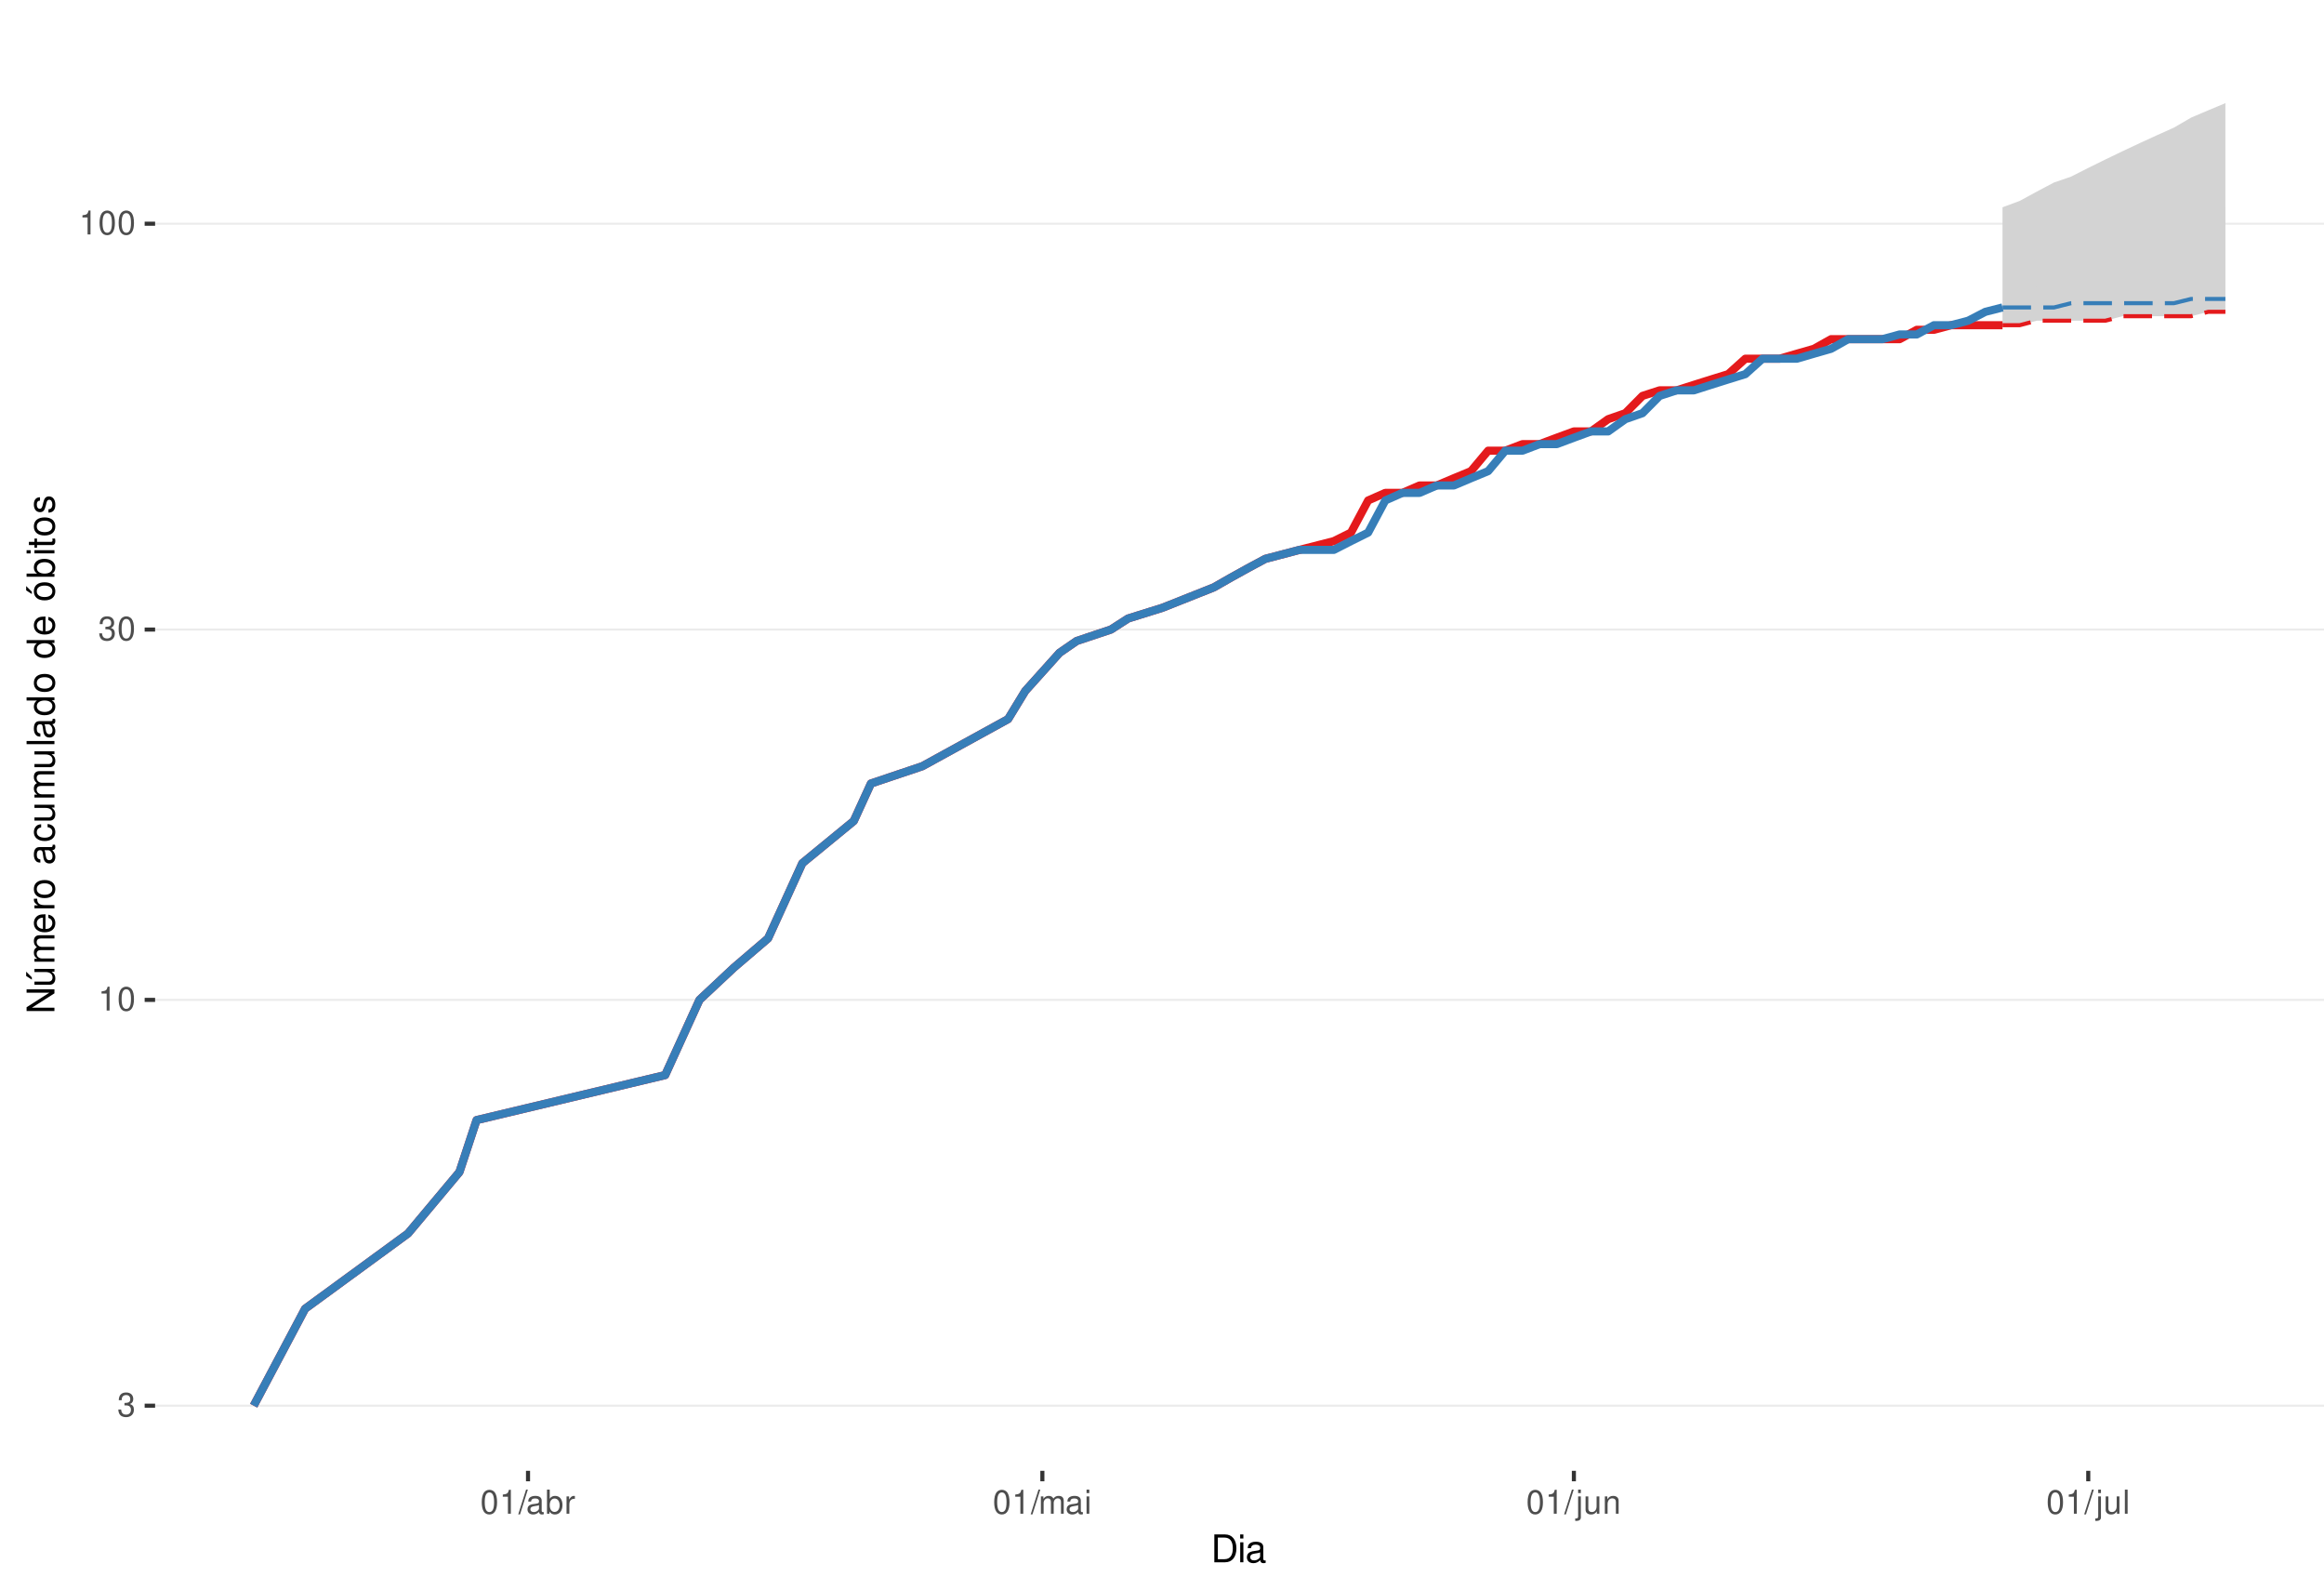
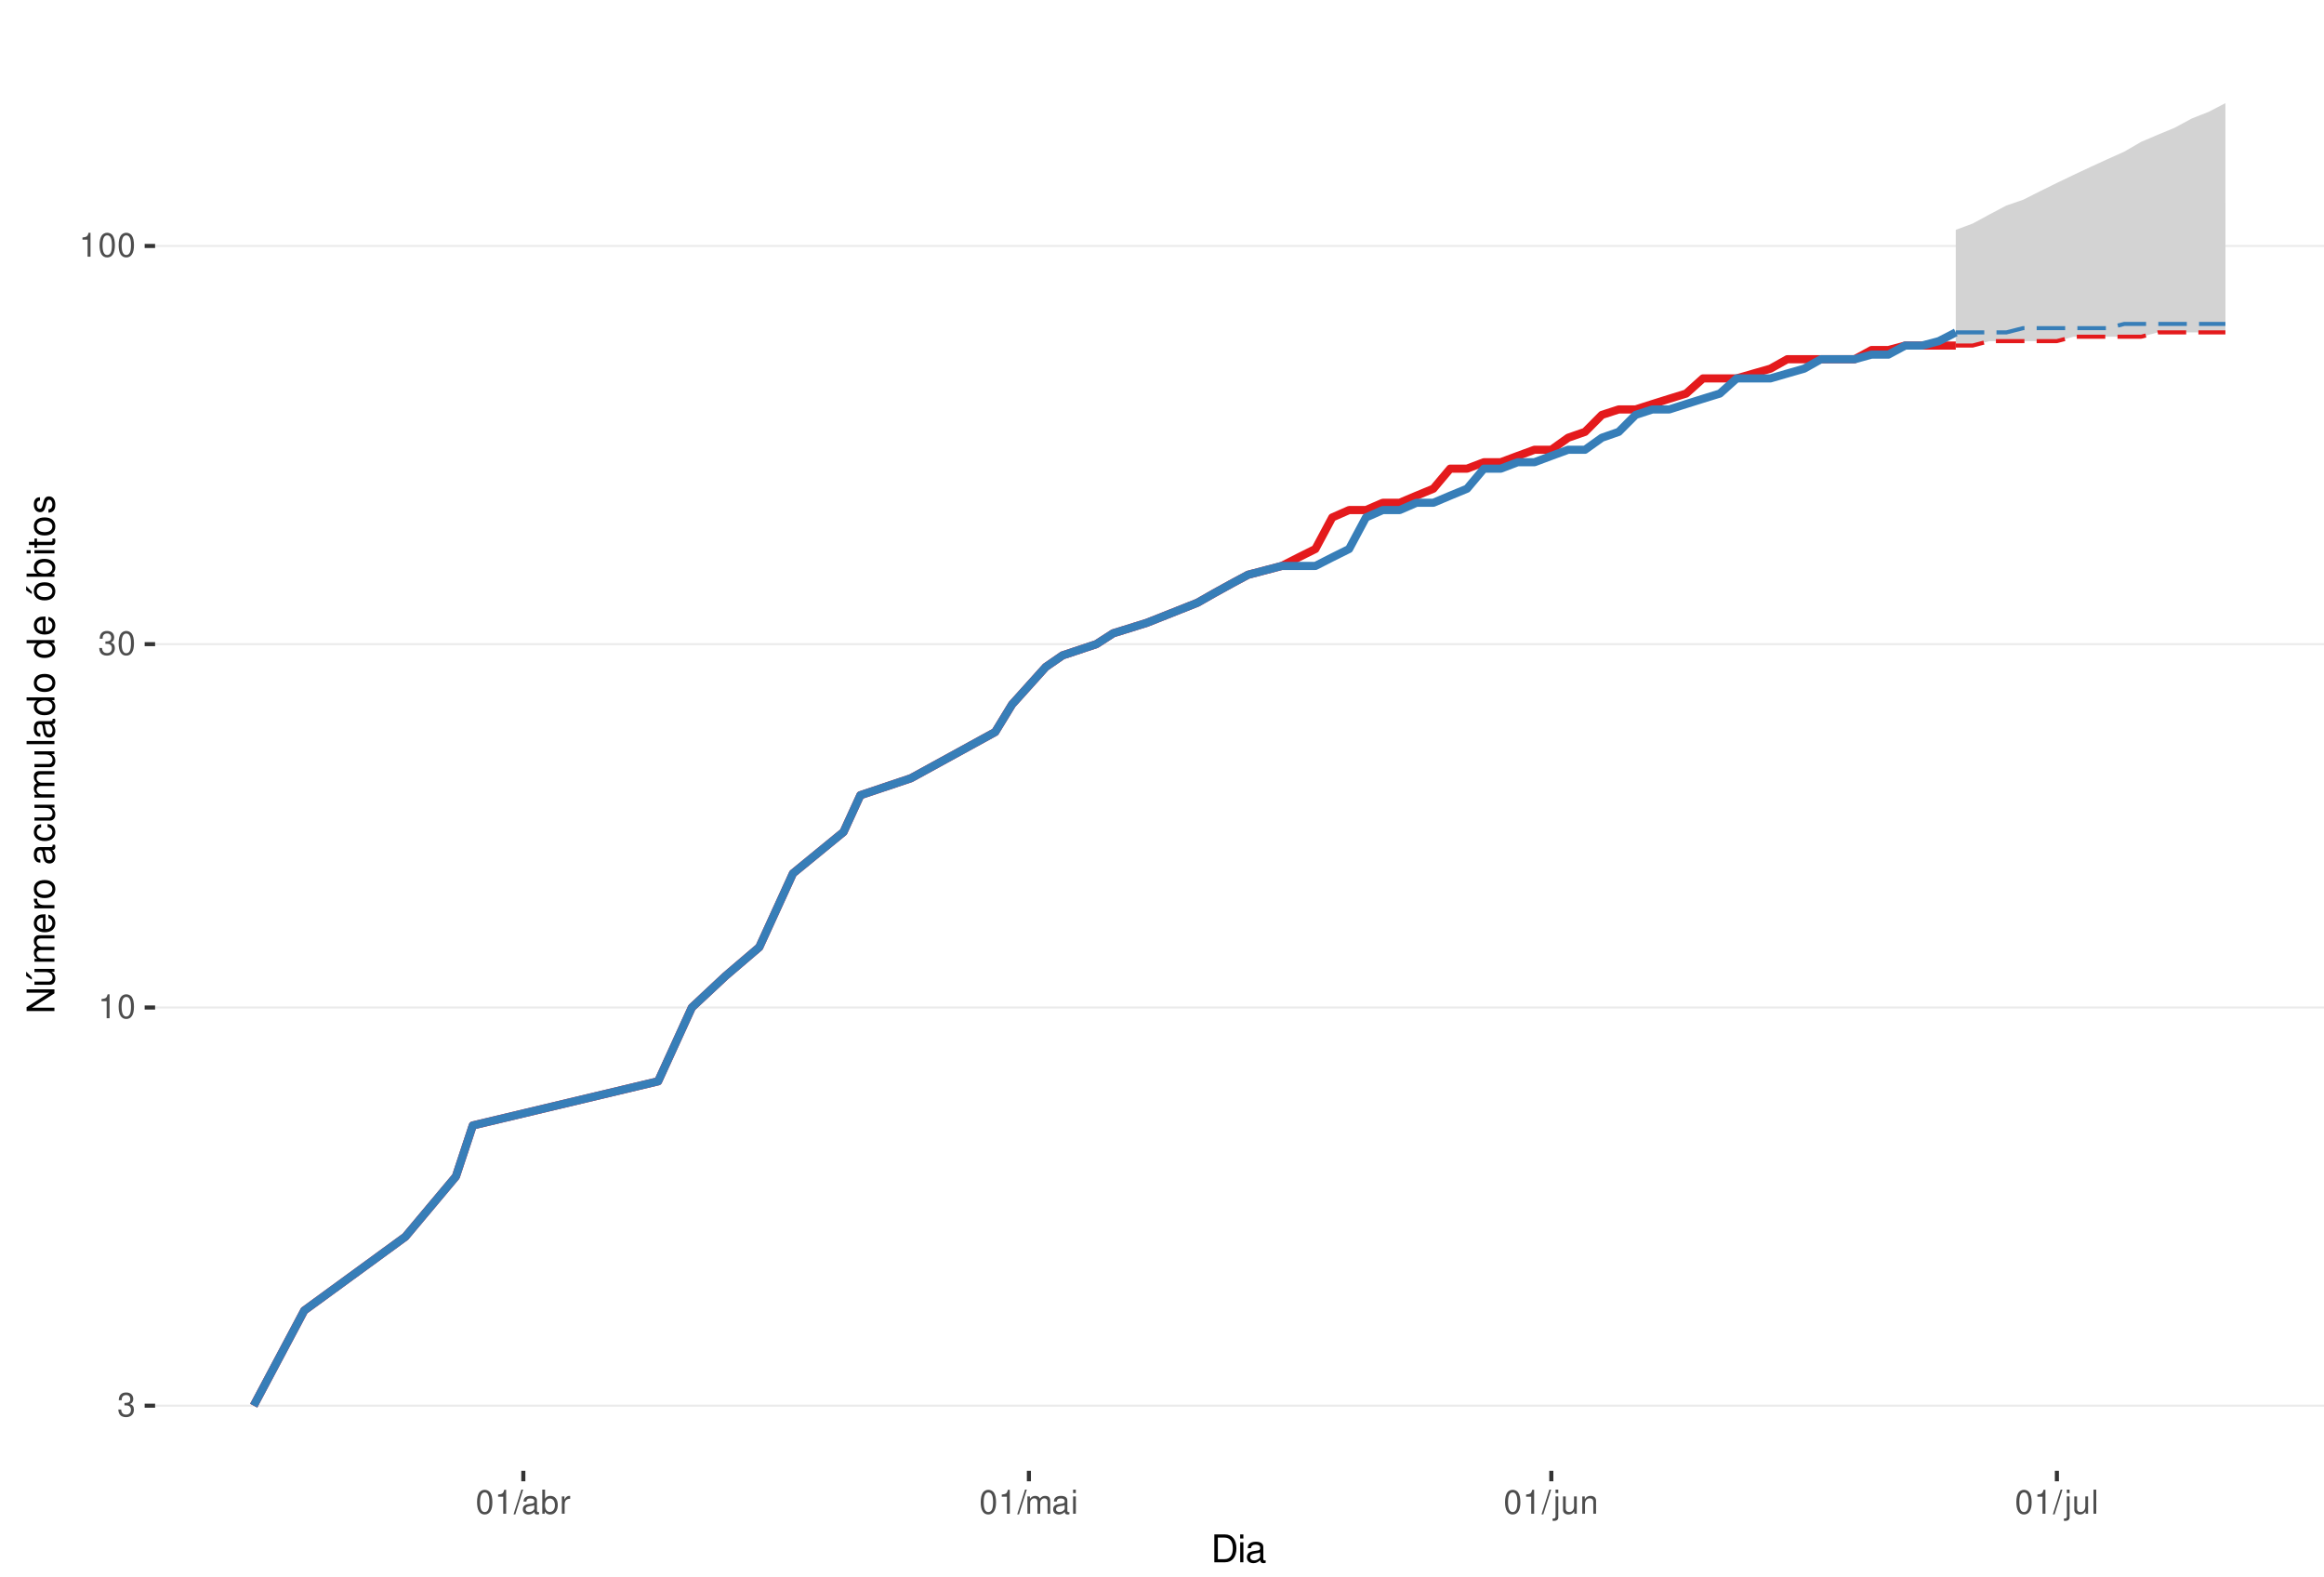
<svg xmlns="http://www.w3.org/2000/svg" xmlns:xlink="http://www.w3.org/1999/xlink" width="609pt" height="413pt" viewBox="0 0 609 413" version="1.1">
  <defs>
    <g>
      <symbol overflow="visible" id="glyph0-0">
        <path style="stroke:none;" d="" />
      </symbol>
      <symbol overflow="visible" id="glyph0-1">
        <path style="stroke:none;" d="M 1.906 -2.875 L 2.328 -2.875 C 3.156 -2.875 3.594 -2.5 3.594 -1.734 C 3.594 -0.953 3.125 -0.469 2.344 -0.469 C 1.5 -0.469 1.094 -0.906 1.031 -1.812 L 0.281 -1.812 C 0.312 -1.312 0.391 -0.984 0.547 -0.703 C 0.859 -0.109 1.469 0.203 2.297 0.203 C 3.562 0.203 4.375 -0.562 4.375 -1.75 C 4.375 -2.547 4.078 -2.984 3.344 -3.234 C 3.906 -3.469 4.203 -3.906 4.203 -4.531 C 4.203 -5.609 3.5 -6.266 2.328 -6.266 C 1.094 -6.266 0.438 -5.562 0.406 -4.234 L 1.172 -4.234 C 1.172 -4.625 1.219 -4.844 1.312 -5.031 C 1.484 -5.391 1.859 -5.594 2.344 -5.594 C 3.016 -5.594 3.422 -5.188 3.422 -4.516 C 3.422 -4.062 3.266 -3.797 2.922 -3.656 C 2.719 -3.562 2.438 -3.531 1.906 -3.516 Z M 1.906 -2.875 " />
      </symbol>
      <symbol overflow="visible" id="glyph0-2">
        <path style="stroke:none;" d="M 2.234 -4.453 L 2.234 0 L 3 0 L 3 -6.266 L 2.5 -6.266 C 2.234 -5.297 2.062 -5.172 0.891 -5.016 L 0.891 -4.453 Z M 2.234 -4.453 " />
      </symbol>
      <symbol overflow="visible" id="glyph0-3">
        <path style="stroke:none;" d="M 2.375 -6.266 C 1.812 -6.266 1.297 -6 0.969 -5.578 C 0.578 -5.016 0.375 -4.188 0.375 -3.031 C 0.375 -0.922 1.062 0.203 2.375 0.203 C 3.672 0.203 4.391 -0.922 4.391 -2.984 C 4.391 -4.188 4.203 -5 3.797 -5.578 C 3.469 -6 2.953 -6.266 2.375 -6.266 Z M 2.375 -5.578 C 3.203 -5.578 3.609 -4.75 3.609 -3.047 C 3.609 -1.266 3.219 -0.438 2.359 -0.438 C 1.562 -0.438 1.156 -1.297 1.156 -3.016 C 1.156 -4.75 1.562 -5.578 2.375 -5.578 Z M 2.375 -5.578 " />
      </symbol>
      <symbol overflow="visible" id="glyph0-4">
        <path style="stroke:none;" d="M 1.984 -6.312 L -0.062 0.172 L 0.406 0.172 L 2.453 -6.312 Z M 1.984 -6.312 " />
      </symbol>
      <symbol overflow="visible" id="glyph0-5">
        <path style="stroke:none;" d="M 4.625 -0.422 C 4.547 -0.406 4.516 -0.406 4.469 -0.406 C 4.219 -0.406 4.078 -0.531 4.078 -0.766 L 4.078 -3.422 C 4.078 -4.234 3.5 -4.672 2.375 -4.672 C 1.719 -4.672 1.188 -4.469 0.875 -4.141 C 0.672 -3.906 0.578 -3.641 0.562 -3.188 L 1.297 -3.188 C 1.344 -3.75 1.672 -4 2.359 -4 C 3.016 -4 3.375 -3.75 3.375 -3.328 L 3.375 -3.141 C 3.359 -2.828 3.203 -2.703 2.609 -2.625 C 1.594 -2.5 1.438 -2.469 1.156 -2.359 C 0.625 -2.125 0.359 -1.734 0.359 -1.141 C 0.359 -0.312 0.938 0.203 1.859 0.203 C 2.422 0.203 2.875 0 3.391 -0.469 C 3.438 0 3.672 0.203 4.141 0.203 C 4.297 0.203 4.391 0.188 4.625 0.125 Z M 3.375 -1.422 C 3.375 -1.188 3.297 -1.031 3.078 -0.844 C 2.781 -0.578 2.438 -0.438 2.016 -0.438 C 1.453 -0.438 1.109 -0.703 1.109 -1.156 C 1.109 -1.641 1.422 -1.875 2.203 -1.984 C 2.984 -2.094 3.125 -2.125 3.375 -2.234 Z M 3.375 -1.422 " />
      </symbol>
      <symbol overflow="visible" id="glyph0-6">
        <path style="stroke:none;" d="M 0.469 -6.312 L 0.469 0 L 1.109 0 L 1.109 -0.578 C 1.469 -0.047 1.922 0.203 2.547 0.203 C 3.75 0.203 4.531 -0.781 4.531 -2.281 C 4.531 -3.75 3.797 -4.672 2.594 -4.672 C 1.969 -4.672 1.531 -4.438 1.188 -3.922 L 1.188 -6.312 Z M 2.453 -3.984 C 3.25 -3.984 3.781 -3.297 3.781 -2.203 C 3.781 -1.172 3.234 -0.469 2.453 -0.469 C 1.672 -0.469 1.188 -1.172 1.188 -2.234 C 1.188 -3.297 1.672 -3.984 2.453 -3.984 Z M 2.453 -3.984 " />
      </symbol>
      <symbol overflow="visible" id="glyph0-7">
        <path style="stroke:none;" d="M 0.594 -4.531 L 0.594 0 L 1.328 0 L 1.328 -2.359 C 1.328 -3.438 1.781 -3.938 2.781 -3.906 L 2.781 -4.641 C 2.656 -4.656 2.594 -4.672 2.5 -4.672 C 2.031 -4.672 1.672 -4.391 1.266 -3.719 L 1.266 -4.531 Z M 0.594 -4.531 " />
      </symbol>
      <symbol overflow="visible" id="glyph0-8">
        <path style="stroke:none;" d="M 0.609 -4.531 L 0.609 0 L 1.328 0 L 1.328 -2.844 C 1.328 -3.5 1.812 -4.031 2.391 -4.031 C 2.938 -4.031 3.234 -3.703 3.234 -3.125 L 3.234 0 L 3.969 0 L 3.969 -2.844 C 3.969 -3.5 4.438 -4.031 5.031 -4.031 C 5.562 -4.031 5.875 -3.703 5.875 -3.125 L 5.875 0 L 6.594 0 L 6.594 -3.406 C 6.594 -4.219 6.125 -4.672 5.281 -4.672 C 4.672 -4.672 4.312 -4.484 3.891 -3.969 C 3.625 -4.453 3.25 -4.672 2.672 -4.672 C 2.062 -4.672 1.656 -4.438 1.266 -3.891 L 1.266 -4.531 Z M 0.609 -4.531 " />
      </symbol>
      <symbol overflow="visible" id="glyph0-9">
        <path style="stroke:none;" d="M 1.297 -4.531 L 0.578 -4.531 L 0.578 0 L 1.297 0 Z M 1.297 -6.312 L 0.578 -6.312 L 0.578 -5.406 L 1.297 -5.406 Z M 1.297 -6.312 " />
      </symbol>
      <symbol overflow="visible" id="glyph0-10">
        <path style="stroke:none;" d="M 0.609 -4.531 L 0.609 0.656 C 0.609 1.109 0.469 1.25 0.016 1.25 C -0.031 1.25 -0.062 1.25 -0.156 1.25 L -0.156 1.859 C -0.062 1.875 -0.031 1.891 0.094 1.891 C 0.906 1.891 1.328 1.562 1.328 0.938 L 1.328 -4.531 Z M 1.328 -6.312 L 0.609 -6.312 L 0.609 -5.406 L 1.328 -5.406 Z M 1.328 -6.312 " />
      </symbol>
      <symbol overflow="visible" id="glyph0-11">
        <path style="stroke:none;" d="M 4.172 0 L 4.172 -4.531 L 3.453 -4.531 L 3.453 -1.969 C 3.453 -1.031 2.969 -0.438 2.219 -0.438 C 1.641 -0.438 1.281 -0.781 1.281 -1.328 L 1.281 -4.531 L 0.562 -4.531 L 0.562 -1.031 C 0.562 -0.281 1.125 0.203 2.016 0.203 C 2.672 0.203 3.094 -0.031 3.516 -0.625 L 3.516 0 Z M 4.172 0 " />
      </symbol>
      <symbol overflow="visible" id="glyph0-12">
        <path style="stroke:none;" d="M 0.609 -4.531 L 0.609 0 L 1.328 0 L 1.328 -2.5 C 1.328 -3.422 1.812 -4.031 2.562 -4.031 C 3.141 -4.031 3.5 -3.688 3.5 -3.141 L 3.5 0 L 4.219 0 L 4.219 -3.422 C 4.219 -4.188 3.656 -4.672 2.781 -4.672 C 2.109 -4.672 1.672 -4.406 1.266 -3.781 L 1.266 -4.531 Z M 0.609 -4.531 " />
      </symbol>
      <symbol overflow="visible" id="glyph0-13">
        <path style="stroke:none;" d="M 1.312 -6.312 L 0.594 -6.312 L 0.594 0 L 1.312 0 Z M 1.312 -6.312 " />
      </symbol>
      <symbol overflow="visible" id="glyph1-0">
        <path style="stroke:none;" d="" />
      </symbol>
      <symbol overflow="visible" id="glyph1-1">
        <path style="stroke:none;" d="M 0.891 0 L 3.703 0 C 5.547 0 6.672 -1.375 6.672 -3.656 C 6.672 -5.906 5.547 -7.297 3.703 -7.297 L 0.891 -7.297 Z M 1.812 -0.812 L 1.812 -6.469 L 3.547 -6.469 C 4.984 -6.469 5.734 -5.5 5.734 -3.641 C 5.734 -1.797 4.984 -0.812 3.547 -0.812 Z M 1.812 -0.812 " />
      </symbol>
      <symbol overflow="visible" id="glyph1-2">
        <path style="stroke:none;" d="M 1.5 -5.234 L 0.672 -5.234 L 0.672 0 L 1.5 0 Z M 1.5 -7.297 L 0.656 -7.297 L 0.656 -6.234 L 1.5 -6.234 Z M 1.5 -7.297 " />
      </symbol>
      <symbol overflow="visible" id="glyph1-3">
        <path style="stroke:none;" d="M 5.344 -0.484 C 5.266 -0.469 5.219 -0.469 5.172 -0.469 C 4.875 -0.469 4.719 -0.625 4.719 -0.875 L 4.719 -3.953 C 4.719 -4.891 4.047 -5.391 2.75 -5.391 C 1.984 -5.391 1.375 -5.172 1.016 -4.781 C 0.766 -4.516 0.672 -4.203 0.656 -3.688 L 1.484 -3.688 C 1.562 -4.328 1.938 -4.625 2.719 -4.625 C 3.484 -4.625 3.891 -4.344 3.891 -3.844 L 3.891 -3.625 C 3.875 -3.266 3.703 -3.125 3.016 -3.047 C 1.844 -2.891 1.656 -2.844 1.344 -2.719 C 0.734 -2.453 0.422 -2 0.422 -1.312 C 0.422 -0.375 1.078 0.234 2.141 0.234 C 2.797 0.234 3.328 0 3.922 -0.547 C 3.984 0 4.234 0.234 4.781 0.234 C 4.953 0.234 5.062 0.203 5.344 0.141 Z M 3.891 -1.656 C 3.891 -1.375 3.812 -1.203 3.562 -0.969 C 3.219 -0.656 2.812 -0.5 2.312 -0.5 C 1.672 -0.5 1.297 -0.812 1.297 -1.344 C 1.297 -1.891 1.656 -2.172 2.547 -2.297 C 3.438 -2.422 3.609 -2.453 3.891 -2.594 Z M 3.891 -1.656 " />
      </symbol>
      <symbol overflow="visible" id="glyph2-0">
        <path style="stroke:none;" d="" />
      </symbol>
      <symbol overflow="visible" id="glyph2-1">
        <path style="stroke:none;" d="M -7.297 -6.453 L -7.297 -5.578 L -1.328 -5.578 L -7.297 -1.766 L -7.297 -0.766 L 0 -0.766 L 0 -1.641 L -5.906 -1.641 L 0 -5.406 L 0 -6.453 Z M -7.297 -6.453 " />
      </symbol>
      <symbol overflow="visible" id="glyph2-2">
        <path style="stroke:none;" d="M 0 -4.812 L -5.234 -4.812 L -5.234 -3.984 L -2.266 -3.984 C -1.203 -3.984 -0.5 -3.438 -0.5 -2.562 C -0.5 -1.906 -0.906 -1.484 -1.531 -1.484 L -5.234 -1.484 L -5.234 -0.656 L -1.203 -0.656 C -0.328 -0.656 0.234 -1.297 0.234 -2.312 C 0.234 -3.094 -0.047 -3.578 -0.734 -4.062 L 0 -4.062 Z M -7.406 -2.953 L -5.922 -2 L -5.922 -2.594 L -7.406 -4.094 Z M -7.406 -2.953 " />
      </symbol>
      <symbol overflow="visible" id="glyph2-3">
        <path style="stroke:none;" d="M -5.234 -0.703 L 0 -0.703 L 0 -1.547 L -3.297 -1.547 C -4.047 -1.547 -4.656 -2.094 -4.656 -2.766 C -4.656 -3.391 -4.281 -3.734 -3.609 -3.734 L 0 -3.734 L 0 -4.578 L -3.297 -4.578 C -4.047 -4.578 -4.656 -5.125 -4.656 -5.812 C -4.656 -6.422 -4.266 -6.781 -3.609 -6.781 L 0 -6.781 L 0 -7.625 L -3.938 -7.625 C -4.875 -7.625 -5.391 -7.078 -5.391 -6.094 C -5.391 -5.406 -5.188 -4.984 -4.594 -4.484 C -5.156 -4.188 -5.391 -3.766 -5.391 -3.078 C -5.391 -2.375 -5.125 -1.906 -4.5 -1.469 L -5.234 -1.469 Z M -5.234 -0.703 " />
      </symbol>
      <symbol overflow="visible" id="glyph2-4">
        <path style="stroke:none;" d="M -2.344 -5.125 C -3.141 -5.125 -3.625 -5.062 -4.016 -4.922 C -4.875 -4.578 -5.391 -3.781 -5.391 -2.797 C -5.391 -1.344 -4.281 -0.406 -2.547 -0.406 C -0.812 -0.406 0.234 -1.297 0.234 -2.781 C 0.234 -3.984 -0.453 -4.812 -1.594 -5.016 L -1.594 -4.188 C -0.906 -3.953 -0.547 -3.484 -0.547 -2.812 C -0.547 -2.281 -0.781 -1.828 -1.219 -1.547 C -1.516 -1.344 -1.812 -1.281 -2.344 -1.266 Z M -3.016 -1.297 C -3.984 -1.359 -4.625 -1.953 -4.625 -2.797 C -4.625 -3.641 -3.953 -4.234 -3.016 -4.234 Z M -3.016 -1.297 " />
      </symbol>
      <symbol overflow="visible" id="glyph2-5">
        <path style="stroke:none;" d="M -5.234 -0.688 L 0 -0.688 L 0 -1.531 L -2.719 -1.531 C -3.984 -1.547 -4.547 -2.062 -4.516 -3.203 L -5.359 -3.203 C -5.375 -3.062 -5.391 -2.984 -5.391 -2.891 C -5.391 -2.344 -5.062 -1.938 -4.297 -1.453 L -5.234 -1.453 Z M -5.234 -0.688 " />
      </symbol>
      <symbol overflow="visible" id="glyph2-6">
        <path style="stroke:none;" d="M -5.391 -2.719 C -5.391 -1.234 -4.344 -0.359 -2.578 -0.359 C -0.812 -0.359 0.234 -1.234 0.234 -2.734 C 0.234 -4.203 -0.812 -5.094 -2.547 -5.094 C -4.359 -5.094 -5.391 -4.234 -5.391 -2.719 Z M -4.625 -2.734 C -4.625 -3.672 -3.844 -4.234 -2.547 -4.234 C -1.312 -4.234 -0.547 -3.656 -0.547 -2.734 C -0.547 -1.797 -1.312 -1.234 -2.578 -1.234 C -3.844 -1.234 -4.625 -1.797 -4.625 -2.734 Z M -4.625 -2.734 " />
      </symbol>
      <symbol overflow="visible" id="glyph2-7">
        <path style="stroke:none;" d="" />
      </symbol>
      <symbol overflow="visible" id="glyph2-8">
        <path style="stroke:none;" d="M -0.484 -5.344 C -0.469 -5.266 -0.469 -5.219 -0.469 -5.172 C -0.469 -4.875 -0.625 -4.719 -0.875 -4.719 L -3.953 -4.719 C -4.891 -4.719 -5.391 -4.047 -5.391 -2.75 C -5.391 -1.984 -5.172 -1.375 -4.781 -1.016 C -4.516 -0.766 -4.203 -0.672 -3.688 -0.656 L -3.688 -1.484 C -4.328 -1.562 -4.625 -1.938 -4.625 -2.719 C -4.625 -3.484 -4.344 -3.891 -3.844 -3.891 L -3.625 -3.891 C -3.266 -3.875 -3.125 -3.703 -3.047 -3.016 C -2.891 -1.844 -2.844 -1.656 -2.719 -1.344 C -2.453 -0.734 -2 -0.422 -1.312 -0.422 C -0.375 -0.422 0.234 -1.078 0.234 -2.141 C 0.234 -2.797 0 -3.328 -0.547 -3.922 C 0 -3.984 0.234 -4.234 0.234 -4.781 C 0.234 -4.953 0.203 -5.062 0.141 -5.344 Z M -1.656 -3.891 C -1.375 -3.891 -1.203 -3.812 -0.969 -3.562 C -0.656 -3.219 -0.5 -2.812 -0.5 -2.312 C -0.5 -1.672 -0.812 -1.297 -1.344 -1.297 C -1.891 -1.297 -2.172 -1.656 -2.297 -2.547 C -2.422 -3.438 -2.453 -3.609 -2.594 -3.891 Z M -1.656 -3.891 " />
      </symbol>
      <symbol overflow="visible" id="glyph2-9">
        <path style="stroke:none;" d="M -3.484 -4.703 C -3.984 -4.672 -4.312 -4.562 -4.609 -4.359 C -5.094 -4 -5.391 -3.375 -5.391 -2.641 C -5.391 -1.219 -4.266 -0.312 -2.531 -0.312 C -0.844 -0.312 0.234 -1.203 0.234 -2.625 C 0.234 -3.875 -0.516 -4.672 -1.797 -4.766 L -1.797 -3.938 C -0.953 -3.797 -0.547 -3.359 -0.547 -2.656 C -0.547 -1.734 -1.297 -1.188 -2.531 -1.188 C -3.844 -1.188 -4.625 -1.719 -4.625 -2.625 C -4.625 -3.328 -4.203 -3.766 -3.484 -3.875 Z M -3.484 -4.703 " />
      </symbol>
      <symbol overflow="visible" id="glyph2-10">
        <path style="stroke:none;" d="M 0 -4.812 L -5.234 -4.812 L -5.234 -3.984 L -2.266 -3.984 C -1.203 -3.984 -0.5 -3.438 -0.5 -2.562 C -0.5 -1.906 -0.906 -1.484 -1.531 -1.484 L -5.234 -1.484 L -5.234 -0.656 L -1.203 -0.656 C -0.328 -0.656 0.234 -1.297 0.234 -2.312 C 0.234 -3.094 -0.047 -3.578 -0.734 -4.062 L 0 -4.062 Z M 0 -4.812 " />
      </symbol>
      <symbol overflow="visible" id="glyph2-11">
        <path style="stroke:none;" d="M -7.297 -1.516 L -7.297 -0.688 L 0 -0.688 L 0 -1.516 Z M -7.297 -1.516 " />
      </symbol>
      <symbol overflow="visible" id="glyph2-12">
        <path style="stroke:none;" d="M -7.297 -4.953 L -7.297 -4.125 L -4.578 -4.125 C -5.109 -3.766 -5.391 -3.203 -5.391 -2.516 C -5.391 -1.156 -4.297 -0.266 -2.625 -0.266 C -0.859 -0.266 0.234 -1.125 0.234 -2.547 C 0.234 -3.266 -0.047 -3.766 -0.688 -4.203 L 0 -4.203 L 0 -4.953 Z M -4.609 -2.656 C -4.609 -3.547 -3.812 -4.125 -2.562 -4.125 C -1.344 -4.125 -0.547 -3.547 -0.547 -2.656 C -0.547 -1.734 -1.359 -1.125 -2.578 -1.125 C -3.797 -1.125 -4.609 -1.734 -4.609 -2.656 Z M -4.609 -2.656 " />
      </symbol>
      <symbol overflow="visible" id="glyph2-13">
        <path style="stroke:none;" d="M -5.391 -2.719 C -5.391 -1.234 -4.344 -0.359 -2.578 -0.359 C -0.812 -0.359 0.234 -1.234 0.234 -2.734 C 0.234 -4.203 -0.812 -5.094 -2.547 -5.094 C -4.359 -5.094 -5.391 -4.234 -5.391 -2.719 Z M -4.625 -2.734 C -4.625 -3.672 -3.844 -4.234 -2.547 -4.234 C -1.312 -4.234 -0.547 -3.656 -0.547 -2.734 C -0.547 -1.797 -1.312 -1.234 -2.578 -1.234 C -3.844 -1.234 -4.625 -1.797 -4.625 -2.734 Z M -7.406 -2.984 L -5.922 -2.016 L -5.922 -2.625 L -7.406 -4.109 Z M -7.406 -2.984 " />
      </symbol>
      <symbol overflow="visible" id="glyph2-14">
        <path style="stroke:none;" d="M -7.297 -0.547 L 0 -0.547 L 0 -1.297 L -0.672 -1.297 C -0.062 -1.688 0.234 -2.219 0.234 -2.953 C 0.234 -4.328 -0.906 -5.234 -2.641 -5.234 C -4.344 -5.234 -5.391 -4.375 -5.391 -2.984 C -5.391 -2.266 -5.125 -1.766 -4.531 -1.375 L -7.297 -1.375 Z M -4.609 -2.828 C -4.609 -3.766 -3.797 -4.359 -2.547 -4.359 C -1.359 -4.359 -0.547 -3.734 -0.547 -2.828 C -0.547 -1.938 -1.344 -1.375 -2.578 -1.375 C -3.812 -1.375 -4.609 -1.938 -4.609 -2.828 Z M -4.609 -2.828 " />
      </symbol>
      <symbol overflow="visible" id="glyph2-15">
        <path style="stroke:none;" d="M -5.234 -1.5 L -5.234 -0.672 L 0 -0.672 L 0 -1.5 Z M -7.297 -1.5 L -7.297 -0.656 L -6.234 -0.656 L -6.234 -1.5 Z M -7.297 -1.5 " />
      </symbol>
      <symbol overflow="visible" id="glyph2-16">
        <path style="stroke:none;" d="M -5.234 -2.547 L -5.234 -1.688 L -6.688 -1.688 L -6.688 -0.844 L -5.234 -0.844 L -5.234 -0.141 L -4.562 -0.141 L -4.562 -0.844 L -0.594 -0.844 C -0.062 -0.844 0.234 -1.203 0.234 -1.859 C 0.234 -2.078 0.203 -2.266 0.156 -2.547 L -0.547 -2.547 C -0.516 -2.422 -0.5 -2.312 -0.5 -2.141 C -0.5 -1.781 -0.594 -1.688 -0.969 -1.688 L -4.562 -1.688 L -4.562 -2.547 Z M -5.234 -2.547 " />
      </symbol>
      <symbol overflow="visible" id="glyph2-17">
        <path style="stroke:none;" d="M -3.781 -4.375 C -4.812 -4.375 -5.391 -3.688 -5.391 -2.484 C -5.391 -1.266 -4.766 -0.469 -3.797 -0.469 C -2.969 -0.469 -2.578 -0.891 -2.281 -2.125 L -2.094 -2.906 C -1.953 -3.484 -1.734 -3.719 -1.375 -3.719 C -0.875 -3.719 -0.547 -3.234 -0.547 -2.5 C -0.547 -2.047 -0.672 -1.672 -0.891 -1.453 C -1.047 -1.328 -1.188 -1.266 -1.562 -1.219 L -1.562 -0.344 C -0.344 -0.375 0.234 -1.062 0.234 -2.438 C 0.234 -3.75 -0.422 -4.594 -1.438 -4.594 C -2.203 -4.594 -2.641 -4.156 -2.891 -3.109 L -3.078 -2.312 C -3.234 -1.625 -3.453 -1.344 -3.828 -1.344 C -4.312 -1.344 -4.625 -1.766 -4.625 -2.453 C -4.625 -3.125 -4.328 -3.484 -3.781 -3.5 Z M -3.781 -4.375 " />
      </symbol>
    </g>
    <clipPath id="clip1">
      <path d="M 40.645 9.961 L 609 9.961 L 609 385.328 L 40.645 385.328 Z M 40.645 9.961 " />
    </clipPath>
    <clipPath id="clip2">
      <path d="M 40.645 368 L 609 368 L 609 369 L 40.645 369 Z M 40.645 368 " />
    </clipPath>
    <clipPath id="clip3">
-       <path d="M 40.645 261 L 609 261 L 609 263 L 40.645 263 Z M 40.645 261 " />
+       <path d="M 40.645 263 L 609 263 L 609 265 L 40.645 265 Z M 40.645 263 " />
    </clipPath>
    <clipPath id="clip4">
-       <path d="M 40.645 164 L 609 164 L 609 166 L 40.645 166 Z M 40.645 164 " />
+       <path d="M 40.645 168 L 609 168 L 609 170 L 40.645 170 Z M 40.645 168 " />
    </clipPath>
    <clipPath id="clip5">
-       <path d="M 40.645 58 L 609 58 L 609 59 L 40.645 59 Z M 40.645 58 " />
+       <path d="M 40.645 64 L 609 64 L 609 65 L 40.645 65 Z M 40.645 64 " />
    </clipPath>
  </defs>
  <g id="surface318">
    <rect x="0" y="0" width="609" height="413" style="fill:rgb(100%,100%,100%);fill-opacity:1;stroke:none;" />
    <rect x="0" y="0" width="609" height="413" style="fill:rgb(100%,100%,100%);fill-opacity:1;stroke:none;" />
    <path style="fill:none;stroke-width:1.067;stroke-linecap:round;stroke-linejoin:round;stroke:rgb(100%,100%,100%);stroke-opacity:1;stroke-miterlimit:10;" d="M 0 413 L 609 413 L 609 0 L 0 0 Z M 0 413 " />
    <g clip-path="url(#clip1)" clip-rule="nonzero">
      <path style=" stroke:none;fill-rule:nonzero;fill:rgb(100%,100%,100%);fill-opacity:1;" d="M 40.645 385.328 L 609 385.328 L 609 9.961 L 40.645 9.961 Z M 40.645 385.328 " />
    </g>
    <g clip-path="url(#clip2)" clip-rule="nonzero">
      <path style="fill:none;stroke-width:0.533;stroke-linecap:butt;stroke-linejoin:round;stroke:rgb(92.157%,92.157%,92.157%);stroke-opacity:1;stroke-miterlimit:10;" d="M 40.645 368.266 L 609 368.266 " />
    </g>
    <g clip-path="url(#clip3)" clip-rule="nonzero">
-       <path style="fill:none;stroke-width:0.533;stroke-linecap:butt;stroke-linejoin:round;stroke:rgb(92.157%,92.157%,92.157%);stroke-opacity:1;stroke-miterlimit:10;" d="M 40.645 261.945 L 609 261.945 " />
+       <path style="fill:none;stroke-width:0.533;stroke-linecap:butt;stroke-linejoin:round;stroke:rgb(92.157%,92.157%,92.157%);stroke-opacity:1;stroke-miterlimit:10;" d="M 40.645 263.945 L 609 263.945 " />
    </g>
    <g clip-path="url(#clip4)" clip-rule="nonzero">
-       <path style="fill:none;stroke-width:0.533;stroke-linecap:butt;stroke-linejoin:round;stroke:rgb(92.157%,92.157%,92.157%);stroke-opacity:1;stroke-miterlimit:10;" d="M 40.645 164.93 L 609 164.93 " />
+       <path style="fill:none;stroke-width:0.533;stroke-linecap:butt;stroke-linejoin:round;stroke:rgb(92.157%,92.157%,92.157%);stroke-opacity:1;stroke-miterlimit:10;" d="M 40.645 168.758 L 609 168.758 " />
    </g>
    <g clip-path="url(#clip5)" clip-rule="nonzero">
-       <path style="fill:none;stroke-width:0.533;stroke-linecap:butt;stroke-linejoin:round;stroke:rgb(92.157%,92.157%,92.157%);stroke-opacity:1;stroke-miterlimit:10;" d="M 40.645 58.609 L 609 58.609 " />
-     </g>
-     <path style=" stroke:none;fill-rule:nonzero;fill:rgb(82.745%,82.745%,82.745%);fill-opacity:1;" d="M 524.758 54.301 L 529.25 52.637 L 533.742 50.195 L 538.238 47.816 L 542.73 46.27 L 547.223 43.992 L 551.715 41.777 L 556.207 39.613 L 560.699 37.504 L 565.195 35.441 L 569.688 33.426 L 574.18 30.809 L 578.672 28.898 L 583.164 27.023 L 583.164 81.691 L 578.672 81.691 L 574.18 82.844 L 556.207 82.844 L 551.715 84.016 L 533.742 84.016 L 529.25 85.199 L 524.758 85.199 Z M 524.758 54.301 " />
-     <path style=" stroke:none;fill-rule:nonzero;fill:rgb(82.745%,82.745%,82.745%);fill-opacity:1;" d="M 524.758 80.551 L 529.25 78.316 L 533.742 75.066 L 538.238 72.961 L 542.73 69.898 L 547.223 67.914 L 551.715 65.02 L 556.207 63.141 L 560.699 61.301 L 565.195 59.496 L 569.688 56.863 L 574.18 56 L 578.672 55.148 L 583.164 54.301 L 583.164 78.316 L 574.18 78.316 L 569.688 79.426 L 542.73 79.426 L 538.238 80.551 Z M 524.758 80.551 " />
-     <path style="fill:none;stroke-width:2.134;stroke-linecap:butt;stroke-linejoin:round;stroke:rgb(89.412%,10.196%,10.98%);stroke-opacity:1;stroke-miterlimit:10;" d="M 66.48 368.266 L 79.957 342.863 L 106.914 323.156 L 120.395 307.055 L 124.887 293.445 L 174.309 281.652 L 183.297 261.945 L 192.281 253.531 L 201.266 245.848 L 210.254 226.141 L 223.73 215.086 L 228.227 205.266 L 241.703 200.734 L 264.168 188.395 L 268.66 181.031 L 277.648 171.023 L 282.141 167.926 L 291.125 164.93 L 295.617 162.035 L 304.605 159.23 L 318.082 153.879 L 322.574 151.316 L 327.07 148.828 L 331.562 146.41 L 340.547 144.055 L 349.535 141.762 L 354.027 139.527 L 358.52 131.109 L 363.012 129.125 L 367.504 129.125 L 372 127.184 L 376.492 127.184 L 380.984 125.285 L 385.477 123.426 L 389.969 118.07 L 394.461 118.07 L 398.957 116.355 L 403.449 116.355 L 407.941 114.676 L 412.434 113.023 L 416.926 113.023 L 421.422 109.812 L 425.914 108.25 L 430.406 103.719 L 434.898 102.262 L 439.391 102.262 L 443.887 100.824 L 448.379 99.41 L 452.871 98.02 L 457.363 93.977 L 466.352 93.977 L 470.844 92.668 L 475.336 91.379 L 479.828 88.855 L 497.801 88.855 L 502.293 86.402 L 506.785 86.402 L 511.277 85.199 L 524.758 85.199 " />
-     <path style="fill:none;stroke-width:1.067;stroke-linecap:butt;stroke-linejoin:round;stroke:rgb(89.412%,10.196%,10.98%);stroke-opacity:1;stroke-dasharray:7.469,3.201;stroke-miterlimit:10;" d="M 524.758 85.199 L 529.25 85.199 L 533.742 84.016 L 551.715 84.016 L 556.207 82.844 L 574.18 82.844 L 578.672 81.691 L 583.164 81.691 " />
-     <path style="fill:none;stroke-width:2.134;stroke-linecap:butt;stroke-linejoin:round;stroke:rgb(21.569%,49.412%,72.157%);stroke-opacity:1;stroke-miterlimit:10;" d="M 66.48 368.266 L 79.957 342.863 L 106.914 323.156 L 120.395 307.055 L 124.887 293.445 L 174.309 281.652 L 183.297 261.945 L 192.281 253.531 L 201.266 245.848 L 210.254 226.141 L 223.73 215.086 L 228.227 205.266 L 241.703 200.734 L 264.168 188.395 L 268.66 181.031 L 277.648 171.023 L 282.141 167.926 L 291.125 164.93 L 295.617 162.035 L 304.605 159.23 L 318.082 153.879 L 322.574 151.316 L 327.07 148.828 L 331.562 146.41 L 340.547 144.055 L 349.535 144.055 L 354.027 141.762 L 358.52 139.527 L 363.012 131.109 L 367.504 129.125 L 372 129.125 L 376.492 127.184 L 380.984 127.184 L 385.477 125.285 L 389.969 123.426 L 394.461 118.07 L 398.957 118.07 L 403.449 116.355 L 407.941 116.355 L 412.434 114.676 L 416.926 113.023 L 421.422 113.023 L 425.914 109.812 L 430.406 108.25 L 434.898 103.719 L 439.391 102.262 L 443.887 102.262 L 448.379 100.824 L 452.871 99.41 L 457.363 98.02 L 461.855 93.977 L 470.844 93.977 L 475.336 92.668 L 479.828 91.379 L 484.32 88.855 L 493.309 88.855 L 497.801 87.621 L 502.293 87.621 L 506.785 85.199 L 511.277 85.199 L 515.773 84.016 L 520.266 81.691 L 524.758 80.551 " />
-     <path style="fill:none;stroke-width:1.067;stroke-linecap:butt;stroke-linejoin:round;stroke:rgb(21.569%,49.412%,72.157%);stroke-opacity:1;stroke-dasharray:7.469,3.201;stroke-miterlimit:10;" d="M 524.758 80.551 L 538.238 80.551 L 542.73 79.426 L 569.688 79.426 L 574.18 78.316 L 583.164 78.316 " />
+       <path style="fill:none;stroke-width:0.533;stroke-linecap:butt;stroke-linejoin:round;stroke:rgb(92.157%,92.157%,92.157%);stroke-opacity:1;stroke-miterlimit:10;" d="M 40.645 64.438 L 609 64.438 " />
+     </g>
+     <path style=" stroke:none;fill-rule:nonzero;fill:rgb(82.745%,82.745%,82.745%);fill-opacity:1;" d="M 512.508 60.211 L 516.926 58.574 L 521.34 56.18 L 525.758 53.848 L 530.172 52.328 L 534.59 50.098 L 539.004 47.922 L 543.422 45.797 L 547.836 43.727 L 552.254 41.703 L 556.668 39.727 L 561.086 37.16 L 565.5 35.281 L 569.918 33.445 L 574.332 31.055 L 578.75 29.305 L 583.164 27.023 L 583.164 87.082 L 565.5 87.082 L 561.086 88.215 L 543.422 88.215 L 539.004 89.363 L 521.34 89.363 L 516.926 90.527 L 512.508 90.527 Z M 512.508 60.211 " />
+     <path style=" stroke:none;fill-rule:nonzero;fill:rgb(82.745%,82.745%,82.745%);fill-opacity:1;" d="M 512.508 87.082 L 516.926 83.773 L 521.34 81.633 L 525.758 78.52 L 530.172 75.512 L 534.59 73.566 L 539.004 70.727 L 543.422 68.883 L 547.836 66.188 L 552.254 63.574 L 556.668 61.875 L 561.086 59.387 L 565.5 57.77 L 569.918 56.18 L 574.332 54.617 L 578.75 53.848 L 583.164 53.082 L 583.164 84.863 L 556.668 84.863 L 552.254 85.965 L 530.172 85.965 L 525.758 87.082 Z M 512.508 87.082 " />
+     <path style="fill:none;stroke-width:2.134;stroke-linecap:butt;stroke-linejoin:round;stroke:rgb(89.412%,10.196%,10.98%);stroke-opacity:1;stroke-miterlimit:10;" d="M 66.48 368.266 L 79.727 343.34 L 106.223 324.004 L 119.473 308.207 L 123.891 294.852 L 172.465 283.281 L 181.297 263.945 L 190.129 255.688 L 198.965 248.148 L 207.797 228.816 L 221.043 217.969 L 225.461 208.332 L 238.707 203.887 L 260.789 191.777 L 265.203 184.555 L 274.039 174.734 L 278.453 171.695 L 287.285 168.758 L 291.703 165.914 L 300.535 163.164 L 313.781 157.91 L 318.199 155.398 L 322.613 152.961 L 327.031 150.586 L 335.863 148.273 L 340.277 146.023 L 344.695 143.828 L 349.109 135.57 L 353.527 133.625 L 357.945 133.625 L 362.359 131.719 L 366.777 131.719 L 371.191 129.855 L 375.609 128.031 L 380.023 122.781 L 384.441 122.781 L 388.855 121.098 L 393.273 121.098 L 397.688 119.445 L 402.105 117.828 L 406.52 117.828 L 410.938 114.676 L 415.352 113.141 L 419.77 108.699 L 424.184 107.266 L 428.602 107.266 L 433.016 105.855 L 437.434 104.469 L 441.852 103.105 L 446.266 99.137 L 455.098 99.137 L 459.516 97.852 L 463.93 96.59 L 468.348 94.113 L 486.012 94.113 L 490.426 91.707 L 494.844 91.707 L 499.258 90.527 L 512.508 90.527 " />
+     <path style="fill:none;stroke-width:1.067;stroke-linecap:butt;stroke-linejoin:round;stroke:rgb(89.412%,10.196%,10.98%);stroke-opacity:1;stroke-dasharray:7.469,3.201;stroke-miterlimit:10;" d="M 512.508 90.527 L 516.926 90.527 L 521.34 89.363 L 539.004 89.363 L 543.422 88.215 L 561.086 88.215 L 565.5 87.082 L 583.164 87.082 " />
+     <path style="fill:none;stroke-width:2.134;stroke-linecap:butt;stroke-linejoin:round;stroke:rgb(21.569%,49.412%,72.157%);stroke-opacity:1;stroke-miterlimit:10;" d="M 66.48 368.266 L 79.727 343.34 L 106.223 324.004 L 119.473 308.207 L 123.891 294.852 L 172.465 283.281 L 181.297 263.945 L 190.129 255.688 L 198.965 248.148 L 207.797 228.816 L 221.043 217.969 L 225.461 208.332 L 238.707 203.887 L 260.789 191.777 L 265.203 184.555 L 274.039 174.734 L 278.453 171.695 L 287.285 168.758 L 291.703 165.914 L 300.535 163.164 L 313.781 157.91 L 318.199 155.398 L 322.613 152.961 L 327.031 150.586 L 335.863 148.273 L 344.695 148.273 L 349.109 146.023 L 353.527 143.828 L 357.945 135.57 L 362.359 133.625 L 366.777 133.625 L 371.191 131.719 L 375.609 131.719 L 380.023 129.855 L 384.441 128.031 L 388.855 122.781 L 393.273 122.781 L 397.688 121.098 L 402.105 121.098 L 406.52 119.445 L 410.938 117.828 L 415.352 117.828 L 419.77 114.676 L 424.184 113.141 L 428.602 108.699 L 433.016 107.266 L 437.434 107.266 L 441.852 105.855 L 446.266 104.469 L 450.684 103.105 L 455.098 99.137 L 463.93 99.137 L 468.348 97.852 L 472.762 96.59 L 477.18 94.113 L 486.012 94.113 L 490.426 92.902 L 494.844 92.902 L 499.258 90.527 L 503.676 90.527 L 508.09 89.363 L 512.508 87.082 " />
+     <path style="fill:none;stroke-width:1.067;stroke-linecap:butt;stroke-linejoin:round;stroke:rgb(21.569%,49.412%,72.157%);stroke-opacity:1;stroke-dasharray:7.469,3.201;stroke-miterlimit:10;" d="M 512.508 87.082 L 525.758 87.082 L 530.172 85.965 L 552.254 85.965 L 556.668 84.863 L 583.164 84.863 " />
    <g style="fill:rgb(30.196%,30.196%,30.196%);fill-opacity:1;">
      <use xlink:href="#glyph0-1" x="30.715" y="371.071" />
    </g>
    <g style="fill:rgb(30.196%,30.196%,30.196%);fill-opacity:1;">
-       <use xlink:href="#glyph0-2" x="25.715" y="264.751" />
-       <use xlink:href="#glyph0-3" x="30.715" y="264.751" />
-     </g>
-     <g style="fill:rgb(30.196%,30.196%,30.196%);fill-opacity:1;">
-       <use xlink:href="#glyph0-1" x="25.715" y="167.735" />
-       <use xlink:href="#glyph0-3" x="30.715" y="167.735" />
-     </g>
-     <g style="fill:rgb(30.196%,30.196%,30.196%);fill-opacity:1;">
-       <use xlink:href="#glyph0-2" x="20.715" y="61.415" />
-       <use xlink:href="#glyph0-3" x="25.715" y="61.415" />
-       <use xlink:href="#glyph0-3" x="30.715" y="61.415" />
+       <use xlink:href="#glyph0-2" x="25.715" y="266.751" />
+       <use xlink:href="#glyph0-3" x="30.715" y="266.751" />
+     </g>
+     <g style="fill:rgb(30.196%,30.196%,30.196%);fill-opacity:1;">
+       <use xlink:href="#glyph0-1" x="25.715" y="171.563" />
+       <use xlink:href="#glyph0-3" x="30.715" y="171.563" />
+     </g>
+     <g style="fill:rgb(30.196%,30.196%,30.196%);fill-opacity:1;">
+       <use xlink:href="#glyph0-2" x="20.715" y="67.243" />
+       <use xlink:href="#glyph0-3" x="25.715" y="67.243" />
+       <use xlink:href="#glyph0-3" x="30.715" y="67.243" />
    </g>
    <path style="fill:none;stroke-width:1.067;stroke-linecap:butt;stroke-linejoin:round;stroke:rgb(20%,20%,20%);stroke-opacity:1;stroke-miterlimit:10;" d="M 37.906 368.266 L 40.645 368.266 " />
-     <path style="fill:none;stroke-width:1.067;stroke-linecap:butt;stroke-linejoin:round;stroke:rgb(20%,20%,20%);stroke-opacity:1;stroke-miterlimit:10;" d="M 37.906 261.945 L 40.645 261.945 " />
-     <path style="fill:none;stroke-width:1.067;stroke-linecap:butt;stroke-linejoin:round;stroke:rgb(20%,20%,20%);stroke-opacity:1;stroke-miterlimit:10;" d="M 37.906 164.93 L 40.645 164.93 " />
-     <path style="fill:none;stroke-width:1.067;stroke-linecap:butt;stroke-linejoin:round;stroke:rgb(20%,20%,20%);stroke-opacity:1;stroke-miterlimit:10;" d="M 37.906 58.609 L 40.645 58.609 " />
-     <path style="fill:none;stroke-width:1.067;stroke-linecap:butt;stroke-linejoin:round;stroke:rgb(20%,20%,20%);stroke-opacity:1;stroke-miterlimit:10;" d="M 138.367 388.07 L 138.367 385.328 " />
-     <path style="fill:none;stroke-width:1.067;stroke-linecap:butt;stroke-linejoin:round;stroke:rgb(20%,20%,20%);stroke-opacity:1;stroke-miterlimit:10;" d="M 273.152 388.07 L 273.152 385.328 " />
-     <path style="fill:none;stroke-width:1.067;stroke-linecap:butt;stroke-linejoin:round;stroke:rgb(20%,20%,20%);stroke-opacity:1;stroke-miterlimit:10;" d="M 412.434 388.07 L 412.434 385.328 " />
-     <path style="fill:none;stroke-width:1.067;stroke-linecap:butt;stroke-linejoin:round;stroke:rgb(20%,20%,20%);stroke-opacity:1;stroke-miterlimit:10;" d="M 547.223 388.07 L 547.223 385.328 " />
-     <g style="fill:rgb(30.196%,30.196%,30.196%);fill-opacity:1;">
-       <use xlink:href="#glyph0-3" x="125.867" y="396.567" />
-       <use xlink:href="#glyph0-2" x="130.867" y="396.567" />
-       <use xlink:href="#glyph0-4" x="135.867" y="396.567" />
-       <use xlink:href="#glyph0-5" x="137.867" y="396.567" />
-       <use xlink:href="#glyph0-6" x="142.867" y="396.567" />
-       <use xlink:href="#glyph0-7" x="147.867" y="396.567" />
-     </g>
-     <g style="fill:rgb(30.196%,30.196%,30.196%);fill-opacity:1;">
-       <use xlink:href="#glyph0-3" x="260.152" y="396.567" />
-       <use xlink:href="#glyph0-2" x="265.152" y="396.567" />
-       <use xlink:href="#glyph0-4" x="270.152" y="396.567" />
-       <use xlink:href="#glyph0-8" x="272.152" y="396.567" />
-       <use xlink:href="#glyph0-5" x="279.152" y="396.567" />
-       <use xlink:href="#glyph0-9" x="284.152" y="396.567" />
-     </g>
-     <g style="fill:rgb(30.196%,30.196%,30.196%);fill-opacity:1;">
-       <use xlink:href="#glyph0-3" x="399.934" y="396.567" />
-       <use xlink:href="#glyph0-2" x="404.934" y="396.567" />
-       <use xlink:href="#glyph0-4" x="409.934" y="396.567" />
-       <use xlink:href="#glyph0-10" x="412.934" y="396.567" />
-       <use xlink:href="#glyph0-11" x="414.934" y="396.567" />
-       <use xlink:href="#glyph0-12" x="419.934" y="396.567" />
-     </g>
-     <g style="fill:rgb(30.196%,30.196%,30.196%);fill-opacity:1;">
-       <use xlink:href="#glyph0-3" x="536.223" y="396.567" />
-       <use xlink:href="#glyph0-2" x="541.223" y="396.567" />
-       <use xlink:href="#glyph0-4" x="546.223" y="396.567" />
-       <use xlink:href="#glyph0-10" x="549.223" y="396.567" />
-       <use xlink:href="#glyph0-11" x="551.223" y="396.567" />
-       <use xlink:href="#glyph0-13" x="556.223" y="396.567" />
+     <path style="fill:none;stroke-width:1.067;stroke-linecap:butt;stroke-linejoin:round;stroke:rgb(20%,20%,20%);stroke-opacity:1;stroke-miterlimit:10;" d="M 37.906 263.945 L 40.645 263.945 " />
+     <path style="fill:none;stroke-width:1.067;stroke-linecap:butt;stroke-linejoin:round;stroke:rgb(20%,20%,20%);stroke-opacity:1;stroke-miterlimit:10;" d="M 37.906 168.758 L 40.645 168.758 " />
+     <path style="fill:none;stroke-width:1.067;stroke-linecap:butt;stroke-linejoin:round;stroke:rgb(20%,20%,20%);stroke-opacity:1;stroke-miterlimit:10;" d="M 37.906 64.438 L 40.645 64.438 " />
+     <path style="fill:none;stroke-width:1.067;stroke-linecap:butt;stroke-linejoin:round;stroke:rgb(20%,20%,20%);stroke-opacity:1;stroke-miterlimit:10;" d="M 137.137 388.07 L 137.137 385.328 " />
+     <path style="fill:none;stroke-width:1.067;stroke-linecap:butt;stroke-linejoin:round;stroke:rgb(20%,20%,20%);stroke-opacity:1;stroke-miterlimit:10;" d="M 269.621 388.07 L 269.621 385.328 " />
+     <path style="fill:none;stroke-width:1.067;stroke-linecap:butt;stroke-linejoin:round;stroke:rgb(20%,20%,20%);stroke-opacity:1;stroke-miterlimit:10;" d="M 406.52 388.07 L 406.52 385.328 " />
+     <path style="fill:none;stroke-width:1.067;stroke-linecap:butt;stroke-linejoin:round;stroke:rgb(20%,20%,20%);stroke-opacity:1;stroke-miterlimit:10;" d="M 539.004 388.07 L 539.004 385.328 " />
+     <g style="fill:rgb(30.196%,30.196%,30.196%);fill-opacity:1;">
+       <use xlink:href="#glyph0-3" x="124.637" y="396.567" />
+       <use xlink:href="#glyph0-2" x="129.637" y="396.567" />
+       <use xlink:href="#glyph0-4" x="134.637" y="396.567" />
+       <use xlink:href="#glyph0-5" x="136.637" y="396.567" />
+       <use xlink:href="#glyph0-6" x="141.637" y="396.567" />
+       <use xlink:href="#glyph0-7" x="146.637" y="396.567" />
+     </g>
+     <g style="fill:rgb(30.196%,30.196%,30.196%);fill-opacity:1;">
+       <use xlink:href="#glyph0-3" x="256.621" y="396.567" />
+       <use xlink:href="#glyph0-2" x="261.621" y="396.567" />
+       <use xlink:href="#glyph0-4" x="266.621" y="396.567" />
+       <use xlink:href="#glyph0-8" x="268.621" y="396.567" />
+       <use xlink:href="#glyph0-5" x="275.621" y="396.567" />
+       <use xlink:href="#glyph0-9" x="280.621" y="396.567" />
+     </g>
+     <g style="fill:rgb(30.196%,30.196%,30.196%);fill-opacity:1;">
+       <use xlink:href="#glyph0-3" x="394.02" y="396.567" />
+       <use xlink:href="#glyph0-2" x="399.02" y="396.567" />
+       <use xlink:href="#glyph0-4" x="404.02" y="396.567" />
+       <use xlink:href="#glyph0-10" x="407.02" y="396.567" />
+       <use xlink:href="#glyph0-11" x="409.02" y="396.567" />
+       <use xlink:href="#glyph0-12" x="414.02" y="396.567" />
+     </g>
+     <g style="fill:rgb(30.196%,30.196%,30.196%);fill-opacity:1;">
+       <use xlink:href="#glyph0-3" x="528.004" y="396.567" />
+       <use xlink:href="#glyph0-2" x="533.004" y="396.567" />
+       <use xlink:href="#glyph0-4" x="538.004" y="396.567" />
+       <use xlink:href="#glyph0-10" x="541.004" y="396.567" />
+       <use xlink:href="#glyph0-11" x="543.004" y="396.567" />
+       <use xlink:href="#glyph0-13" x="548.004" y="396.567" />
    </g>
    <g style="fill:rgb(0%,0%,0%);fill-opacity:1;">
      <use xlink:href="#glyph1-1" x="317.324" y="409.29" />
      <use xlink:href="#glyph1-2" x="324.324" y="409.29" />
      <use xlink:href="#glyph1-3" x="326.324" y="409.29" />
    </g>
    <g style="fill:rgb(0%,0%,0%);fill-opacity:1;">
      <use xlink:href="#glyph2-1" x="14.263" y="265.645" />
      <use xlink:href="#glyph2-2" x="14.263" y="258.645" />
      <use xlink:href="#glyph2-3" x="14.263" y="252.645" />
      <use xlink:href="#glyph2-4" x="14.263" y="244.645" />
      <use xlink:href="#glyph2-5" x="14.263" y="238.645" />
      <use xlink:href="#glyph2-6" x="14.263" y="235.645" />
      <use xlink:href="#glyph2-7" x="14.263" y="229.645" />
      <use xlink:href="#glyph2-8" x="14.263" y="226.645" />
      <use xlink:href="#glyph2-9" x="14.263" y="220.645" />
      <use xlink:href="#glyph2-10" x="14.263" y="215.645" />
      <use xlink:href="#glyph2-3" x="14.263" y="209.645" />
      <use xlink:href="#glyph2-10" x="14.263" y="201.645" />
      <use xlink:href="#glyph2-11" x="14.263" y="195.645" />
      <use xlink:href="#glyph2-8" x="14.263" y="193.645" />
      <use xlink:href="#glyph2-12" x="14.263" y="187.645" />
      <use xlink:href="#glyph2-6" x="14.263" y="181.645" />
      <use xlink:href="#glyph2-7" x="14.263" y="175.645" />
      <use xlink:href="#glyph2-12" x="14.263" y="172.645" />
      <use xlink:href="#glyph2-4" x="14.263" y="166.645" />
      <use xlink:href="#glyph2-7" x="14.263" y="160.645" />
      <use xlink:href="#glyph2-13" x="14.263" y="157.645" />
      <use xlink:href="#glyph2-14" x="14.263" y="151.645" />
      <use xlink:href="#glyph2-15" x="14.263" y="145.645" />
      <use xlink:href="#glyph2-16" x="14.263" y="143.645" />
      <use xlink:href="#glyph2-6" x="14.263" y="140.645" />
      <use xlink:href="#glyph2-17" x="14.263" y="134.645" />
    </g>
  </g>
</svg>
